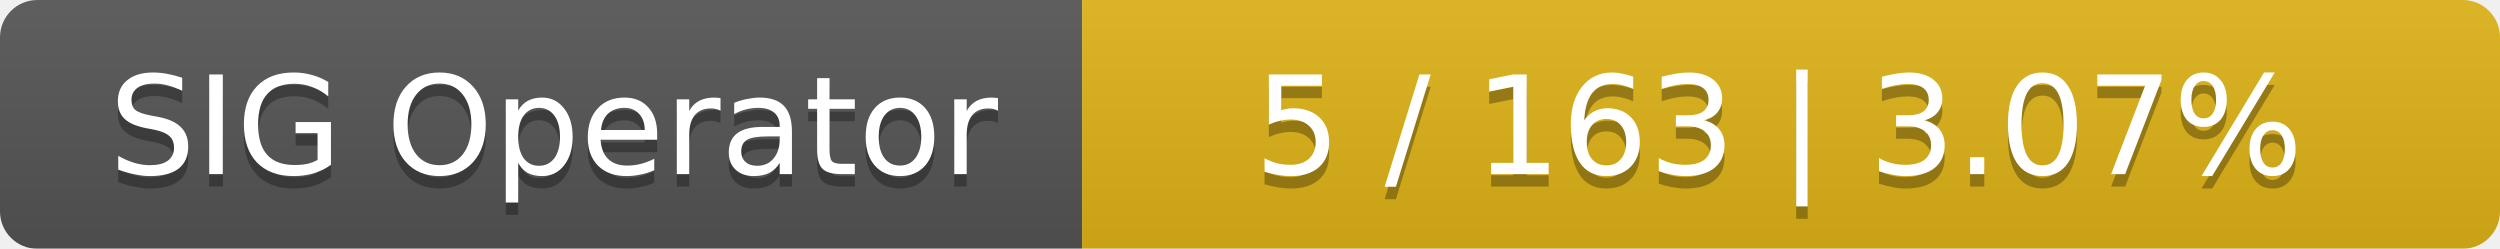
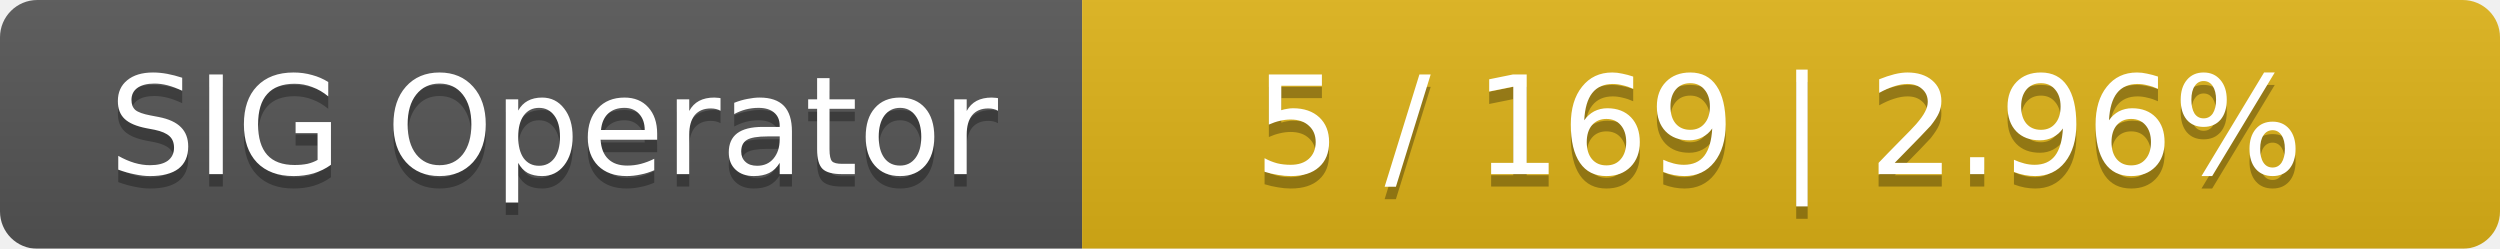
<svg xmlns="http://www.w3.org/2000/svg" width="201" height="20">
  <linearGradient id="smooth" x2="0" y2="100%">
    <stop offset="0" stop-color="#bbb" stop-opacity=".1" />
    <stop offset="1" stop-opacity=".1" />
  </linearGradient>
  <mask id="round">
    <rect width="201" height="20" rx="3" fill="#fff" />
  </mask>
  <g mask="url(#round)">
    <rect width="87" height="20" fill="#555" />
    <rect x="87" width="114" height="20" fill="#dfb317" />
    <rect width="201" height="20" fill="url(#smooth)" />
  </g>
  <g fill="#fff" text-anchor="middle" font-family="DejaVu Sans,Verdana,Geneva,sans-serif" font-size="11">
    <text x="44.5" y="15" fill="#010101" fill-opacity=".3">SIG Operator</text>
    <text x="44.5" y="14">SIG Operator</text>
-     <text x="143" y="15" fill="#010101" fill-opacity=".3">5 / 163    |    3.07%</text>
-     <text x="143" y="14">5 / 163    |    3.07%</text>
+     <text x="143" y="15" fill="#010101" fill-opacity=".3">5 / 169    |    2.96%</text>
+     <text x="143" y="14">5 / 169    |    2.96%</text>
  </g>
</svg>
